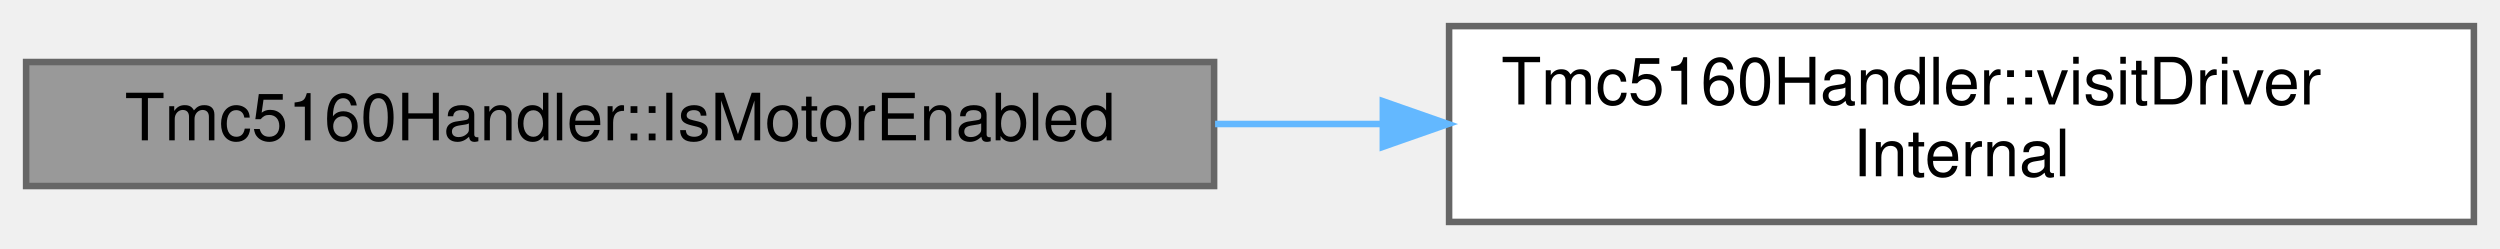
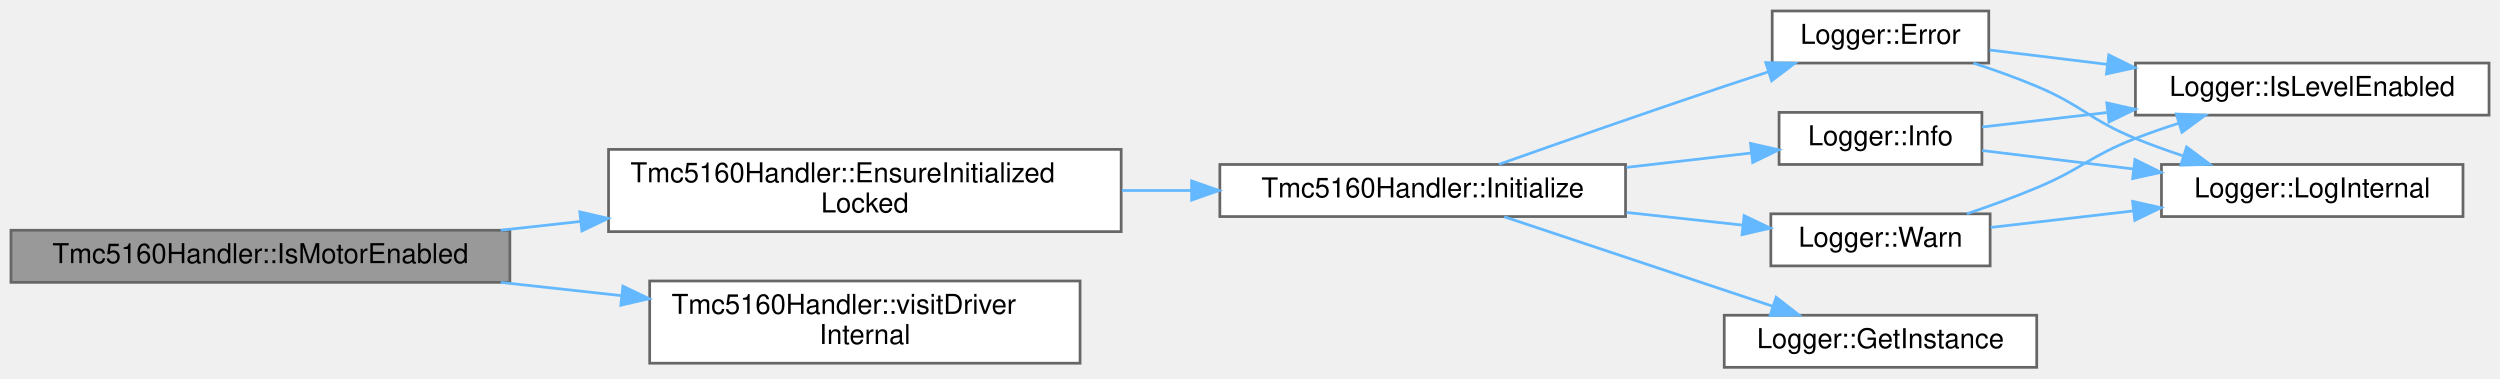
- <svg xmlns="http://www.w3.org/2000/svg" xmlns:xlink="http://www.w3.org/1999/xlink" width="383pt" height="38pt" viewBox="0.00 0.00 383.00 38.00">
-   <g id="graph0" class="graph" transform="scale(1 1) rotate(0) translate(4 34)">
+ <svg xmlns="http://www.w3.org/2000/svg" xmlns:xlink="http://www.w3.org/1999/xlink" width="912pt" height="138pt" viewBox="0.00 0.00 912.00 138.00">
+   <g id="graph0" class="graph" transform="scale(1 1) rotate(0) translate(4 134)">
    <g id="Node000001" class="node">
      <g id="a_Node000001">
        <a xlink:title="Check if motor is enabled.">
-           <polygon fill="#999999" stroke="#666666" points="182,-24.5 0,-24.5 0,-5.5 182,-5.5 182,-24.5" />
-           <text text-anchor="middle" x="91" y="-12.5" font-family="Helvetica,sans-Serif" font-size="10.00">Tmc5160Handler::IsMotorEnabled</text>
+           <polygon fill="#999999" stroke="#666666" points="182,-50 0,-50 0,-31 182,-31 182,-50" />
+           <text text-anchor="middle" x="91" y="-38" font-family="Helvetica,sans-Serif" font-size="10.00">Tmc5160Handler::IsMotorEnabled</text>
        </a>
      </g>
    </g>
    <g id="Node000002" class="node">
      <g id="a_Node000002">
-         <a xlink:href="classTmc5160Handler.html#a439a68f9d3f6785e0a493f9ed3821325" target="_top" xlink:title="Helper: execute a visitor on the active driver (no lock, internal use)">
-           <polygon fill="white" stroke="#666666" points="375,-30 218,-30 218,0 375,0 375,-30" />
-           <text text-anchor="start" x="226" y="-18" font-family="Helvetica,sans-Serif" font-size="10.00">Tmc5160Handler::visitDriver</text>
-           <text text-anchor="middle" x="296.5" y="-7" font-family="Helvetica,sans-Serif" font-size="10.00">Internal</text>
+         <a xlink:href="classTmc5160Handler.html#a6d4fce2433e03bb11b05a4278ef66fd0" target="_top" xlink:title=" ">
+           <polygon fill="white" stroke="#666666" points="405,-79.5 218,-79.5 218,-49.5 405,-49.5 405,-79.5" />
+           <text text-anchor="start" x="226" y="-67.5" font-family="Helvetica,sans-Serif" font-size="10.00">Tmc5160Handler::EnsureInitialized</text>
+           <text text-anchor="middle" x="311.5" y="-56.5" font-family="Helvetica,sans-Serif" font-size="10.00">Locked</text>
        </a>
      </g>
    </g>
    <g id="edge1_Node000001_Node000002" class="edge">
      <g id="a_edge1_Node000001_Node000002">
        <a xlink:title=" ">
-           <path fill="none" stroke="#63b8ff" d="M182.15,-15C190.61,-15 199.19,-15 207.63,-15" />
-           <polygon fill="#63b8ff" stroke="#63b8ff" points="207.85,-18.5 217.85,-15 207.85,-11.5 207.85,-18.5" />
+           <path fill="none" stroke="#63b8ff" d="M178.67,-50.02C188.22,-51.07 198.01,-52.14 207.73,-53.21" />
+           <polygon fill="#63b8ff" stroke="#63b8ff" points="207.51,-56.71 217.83,-54.32 208.27,-49.75 207.51,-56.71" />
+         </a>
+       </g>
+     </g>
+     <g id="Node000010" class="node">
+       <g id="a_Node000010">
+         <a xlink:href="classTmc5160Handler.html#a439a68f9d3f6785e0a493f9ed3821325" target="_top" xlink:title="Helper: execute a visitor on the active driver (no lock, internal use)">
+           <polygon fill="white" stroke="#666666" points="390,-31.5 233,-31.5 233,-1.5 390,-1.5 390,-31.5" />
+           <text text-anchor="start" x="241" y="-19.5" font-family="Helvetica,sans-Serif" font-size="10.00">Tmc5160Handler::visitDriver</text>
+           <text text-anchor="middle" x="311.5" y="-8.5" font-family="Helvetica,sans-Serif" font-size="10.00">Internal</text>
+         </a>
+       </g>
+     </g>
+     <g id="edge13_Node000001_Node000010" class="edge">
+       <g id="a_edge13_Node000001_Node000010">
+         <a xlink:title=" ">
+           <path fill="none" stroke="#63b8ff" d="M178.67,-30.98C193.19,-29.39 208.27,-27.73 222.82,-26.13" />
+           <polygon fill="#63b8ff" stroke="#63b8ff" points="223.23,-29.61 232.79,-25.04 222.47,-22.65 223.23,-29.61" />
+         </a>
+       </g>
+     </g>
+     <g id="Node000003" class="node">
+       <g id="a_Node000003">
+         <a xlink:href="classTmc5160Handler.html#a64755f326176b0a38485acf5ca69fd0c" target="_top" xlink:title="Initialize the TMC5160 driver with full configuration.">
+           <polygon fill="white" stroke="#666666" points="589,-74 441,-74 441,-55 589,-55 589,-74" />
+           <text text-anchor="middle" x="515" y="-62" font-family="Helvetica,sans-Serif" font-size="10.00">Tmc5160Handler::Initialize</text>
+         </a>
+       </g>
+     </g>
+     <g id="edge2_Node000002_Node000003" class="edge">
+       <g id="a_edge2_Node000002_Node000003">
+         <a xlink:title=" ">
+           <path fill="none" stroke="#63b8ff" d="M405.29,-64.5C413.73,-64.5 422.25,-64.5 430.61,-64.5" />
+           <polygon fill="#63b8ff" stroke="#63b8ff" points="430.7,-68 440.7,-64.5 430.7,-61 430.7,-68" />
+         </a>
+       </g>
+     </g>
+     <g id="Node000004" class="node">
+       <g id="a_Node000004">
+         <a xlink:href="classLogger.html#a5e4bcdaea60b9ac227b564d780388769" target="_top" xlink:title="Log error message.">
+           <polygon fill="white" stroke="#666666" points="721.5,-130 642.5,-130 642.5,-111 721.5,-111 721.5,-130" />
+           <text text-anchor="middle" x="682" y="-118" font-family="Helvetica,sans-Serif" font-size="10.00">Logger::Error</text>
+         </a>
+       </g>
+     </g>
+     <g id="edge3_Node000003_Node000004" class="edge">
+       <g id="a_edge3_Node000003_Node000004">
+         <a xlink:title=" ">
+           <path fill="none" stroke="#63b8ff" d="M542.81,-74.05C564.84,-81.85 596.88,-93.08 625,-102.5 630.2,-104.24 635.69,-106.05 641.12,-107.81" />
+           <polygon fill="#63b8ff" stroke="#63b8ff" points="640.14,-111.17 650.73,-110.92 642.29,-104.51 640.14,-111.17" />
+         </a>
+       </g>
+     </g>
+     <g id="Node000007" class="node">
+       <g id="a_Node000007">
+         <a xlink:href="classLogger.html#a5789d11f8f1356e2192c0023a089cbc4" target="_top" xlink:title="Get singleton instance.">
+           <polygon fill="white" stroke="#666666" points="739,-19 625,-19 625,0 739,0 739,-19" />
+           <text text-anchor="middle" x="682" y="-7" font-family="Helvetica,sans-Serif" font-size="10.00">Logger::GetInstance</text>
+         </a>
+       </g>
+     </g>
+     <g id="edge6_Node000003_Node000007" class="edge">
+       <g id="a_edge6_Node000003_Node000007">
+         <a xlink:title=" ">
+           <path fill="none" stroke="#63b8ff" d="M544.74,-54.92C571.87,-45.88 612.73,-32.26 642.63,-22.29" />
+           <polygon fill="#63b8ff" stroke="#63b8ff" points="643.93,-25.55 652.31,-19.06 641.72,-18.9 643.93,-25.55" />
+         </a>
+       </g>
+     </g>
+     <g id="Node000008" class="node">
+       <g id="a_Node000008">
+         <a xlink:href="classLogger.html#a1c0c947d87884bca0395fd38d19d1102" target="_top" xlink:title="Log info message.">
+           <polygon fill="white" stroke="#666666" points="719,-93 645,-93 645,-74 719,-74 719,-93" />
+           <text text-anchor="middle" x="682" y="-81" font-family="Helvetica,sans-Serif" font-size="10.00">Logger::Info</text>
+         </a>
+       </g>
+     </g>
+     <g id="edge7_Node000003_Node000008" class="edge">
+       <g id="a_edge7_Node000003_Node000008">
+         <a xlink:title=" ">
+           <path fill="none" stroke="#63b8ff" d="M589.33,-72.94C604.85,-74.73 620.8,-76.57 634.96,-78.2" />
+           <polygon fill="#63b8ff" stroke="#63b8ff" points="634.58,-81.68 644.92,-79.35 635.38,-74.72 634.58,-81.68" />
+         </a>
+       </g>
+     </g>
+     <g id="Node000009" class="node">
+       <g id="a_Node000009">
+         <a xlink:href="classLogger.html#a8c19c14724b0be1d2be63da4258c001a" target="_top" xlink:title="Log warning message.">
+           <polygon fill="white" stroke="#666666" points="722,-56 642,-56 642,-37 722,-37 722,-56" />
+           <text text-anchor="middle" x="682" y="-44" font-family="Helvetica,sans-Serif" font-size="10.00">Logger::Warn</text>
+         </a>
+       </g>
+     </g>
+     <g id="edge10_Node000003_Node000009" class="edge">
+       <g id="a_edge10_Node000003_Node000009">
+         <a xlink:title=" ">
+           <path fill="none" stroke="#63b8ff" d="M589.33,-56.5C603.59,-54.94 618.23,-53.35 631.49,-51.9" />
+           <polygon fill="#63b8ff" stroke="#63b8ff" points="632.25,-55.34 641.81,-50.78 631.49,-48.38 632.25,-55.34" />
+         </a>
+       </g>
+     </g>
+     <g id="Node000005" class="node">
+       <g id="a_Node000005">
+         <a xlink:href="classLogger.html#a737b981213c02321a5235848334d7191" target="_top" xlink:title="Check if log level is enabled for tag.">
+           <polygon fill="white" stroke="#666666" points="904,-111 775,-111 775,-92 904,-92 904,-111" />
+           <text text-anchor="middle" x="839.5" y="-99" font-family="Helvetica,sans-Serif" font-size="10.00">Logger::IsLevelEnabled</text>
+         </a>
+       </g>
+     </g>
+     <g id="edge4_Node000004_Node000005" class="edge">
+       <g id="a_edge4_Node000004_Node000005">
+         <a xlink:title=" ">
+           <path fill="none" stroke="#63b8ff" d="M721.84,-115.75C734.85,-114.16 749.82,-112.34 764.6,-110.53" />
+           <polygon fill="#63b8ff" stroke="#63b8ff" points="765.28,-113.97 774.78,-109.29 764.43,-107.02 765.28,-113.97" />
+         </a>
+       </g>
+     </g>
+     <g id="Node000006" class="node">
+       <g id="a_Node000006">
+         <a xlink:href="classLogger.html#aeede6ac18db92a47caede076ef188a13" target="_top" xlink:title="Internal logging method.">
+           <polygon fill="white" stroke="#666666" points="894.5,-74 784.5,-74 784.5,-55 894.5,-55 894.5,-74" />
+           <text text-anchor="middle" x="839.5" y="-62" font-family="Helvetica,sans-Serif" font-size="10.00">Logger::LogInternal</text>
+         </a>
+       </g>
+     </g>
+     <g id="edge5_Node000004_Node000006" class="edge">
+       <g id="a_edge5_Node000004_Node000006">
+         <a xlink:title=" ">
+           <path fill="none" stroke="#63b8ff" d="M715.92,-110.98C723.59,-108.47 731.66,-105.59 739,-102.5 755.68,-95.48 758.25,-90.35 775,-83.5 780.53,-81.24 786.42,-79.12 792.31,-77.16" />
+           <polygon fill="#63b8ff" stroke="#63b8ff" points="793.67,-80.41 802.14,-74.05 791.55,-73.73 793.67,-80.41" />
+         </a>
+       </g>
+     </g>
+     <g id="edge8_Node000008_Node000005" class="edge">
+       <g id="a_edge8_Node000008_Node000005">
+         <a xlink:title=" ">
+           <path fill="none" stroke="#63b8ff" d="M719.07,-87.67C732.68,-89.25 748.72,-91.11 764.55,-92.94" />
+           <polygon fill="#63b8ff" stroke="#63b8ff" points="764.55,-96.46 774.89,-94.14 765.36,-89.51 764.55,-96.46" />
+         </a>
+       </g>
+     </g>
+     <g id="edge9_Node000008_Node000006" class="edge">
+       <g id="a_edge9_Node000008_Node000006">
+         <a xlink:title=" ">
+           <path fill="none" stroke="#63b8ff" d="M719.07,-79.09C735.49,-77.09 755.44,-74.65 774.3,-72.34" />
+           <polygon fill="#63b8ff" stroke="#63b8ff" points="774.83,-75.81 784.33,-71.12 773.98,-68.86 774.83,-75.81" />
+         </a>
+       </g>
+     </g>
+     <g id="edge11_Node000009_Node000005" class="edge">
+       <g id="a_edge11_Node000009_Node000005">
+         <a xlink:title=" ">
+           <path fill="none" stroke="#63b8ff" d="M713.51,-56.01C721.86,-58.84 730.85,-62.1 739,-65.5 755.51,-72.39 758.32,-77.03 775,-83.5 780.07,-85.47 785.45,-87.33 790.85,-89.05" />
+           <polygon fill="#63b8ff" stroke="#63b8ff" points="789.92,-92.42 800.51,-91.99 791.96,-85.73 789.92,-92.42" />
+         </a>
+       </g>
+     </g>
+     <g id="edge12_Node000009_Node000006" class="edge">
+       <g id="a_edge12_Node000009_Node000006">
+         <a xlink:title=" ">
+           <path fill="none" stroke="#63b8ff" d="M722.24,-51.04C737.96,-52.86 756.49,-55.01 774.08,-57.04" />
+           <polygon fill="#63b8ff" stroke="#63b8ff" points="773.96,-60.55 784.3,-58.23 774.77,-53.6 773.96,-60.55" />
        </a>
      </g>
    </g>
  </g>
</svg>
